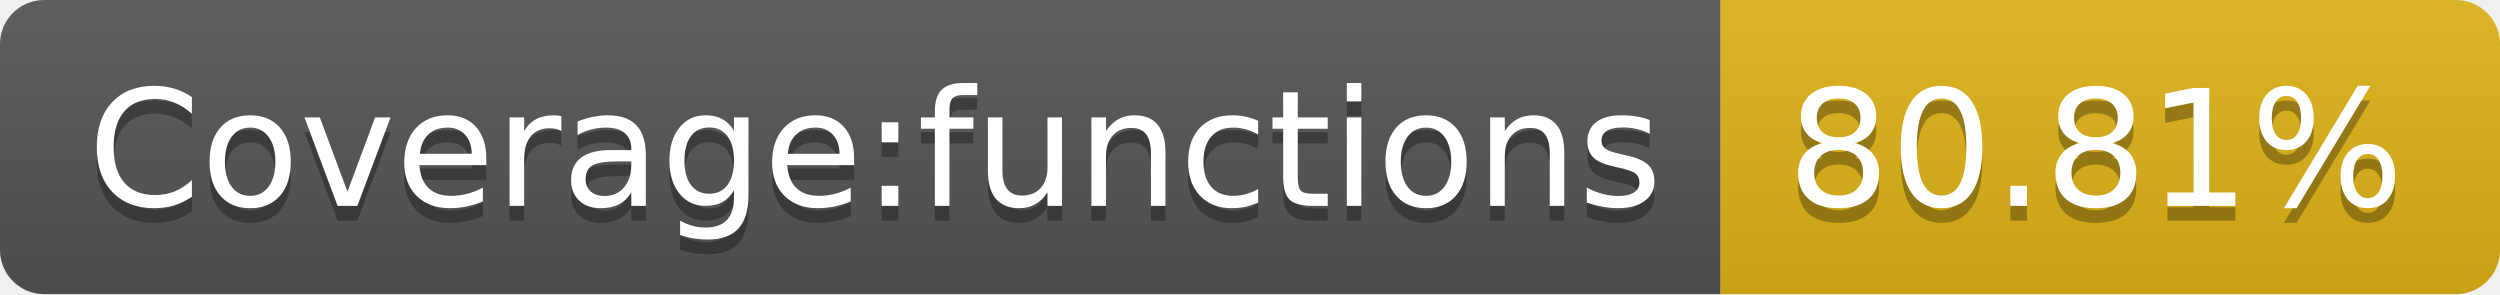
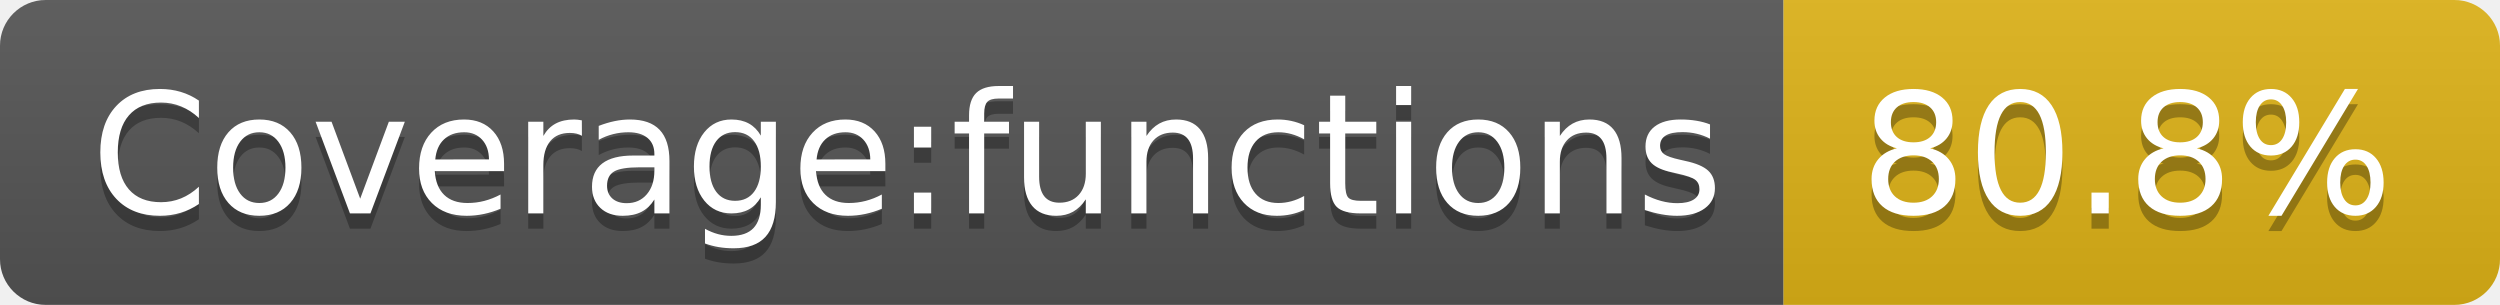
- <svg xmlns="http://www.w3.org/2000/svg" width="170" height="20" role="img" aria-label="Coverage:functions: 80.81%">
+ <svg xmlns="http://www.w3.org/2000/svg" width="164" height="20" role="img" aria-label="Coverage:functions: 80.8%">
  <linearGradient id="s" x2="0" y2="100%">
    <stop offset="0" stop-color="#bbb" stop-opacity=".1" />
    <stop offset="1" stop-opacity=".1" />
  </linearGradient>
  <clipPath id="r">
-     <rect width="170" height="20" rx="3" fill="#fff" />
+     <rect width="164" height="20" rx="3" fill="#fff" />
  </clipPath>
  <g clip-path="url(#r)">
    <rect width="117" height="20" fill="#555" />
-     <rect x="117" width="53" height="20" fill="#dfb317" />
-     <rect width="170" height="20" fill="url(#s)" />
+     <rect x="117" width="47" height="20" fill="#dfb317" />
+     <rect width="164" height="20" fill="url(#s)" />
  </g>
  <g fill="#fff" text-anchor="middle" font-family="Verdana,Geneva,DejaVu Sans,sans-serif" text-rendering="geometricPrecision" font-size="110">
    <text aria-hidden="true" x="595" y="150" fill="#010101" fill-opacity=".3" transform="scale(.1)" textLength="1070">Coverage:functions</text>
    <text x="595" y="140" transform="scale(.1)" fill="#fff" textLength="1070">Coverage:functions</text>
-     <text aria-hidden="true" x="1425" y="150" fill="#010101" fill-opacity=".3" transform="scale(.1)" textLength="430">80.81%</text>
-     <text x="1425" y="140" transform="scale(.1)" fill="#fff" textLength="430">80.81%</text>
+     <text aria-hidden="true" x="1395" y="150" fill="#010101" fill-opacity=".3" transform="scale(.1)" textLength="370">80.8%</text>
+     <text x="1395" y="140" transform="scale(.1)" fill="#fff" textLength="370">80.8%</text>
  </g>
</svg>
